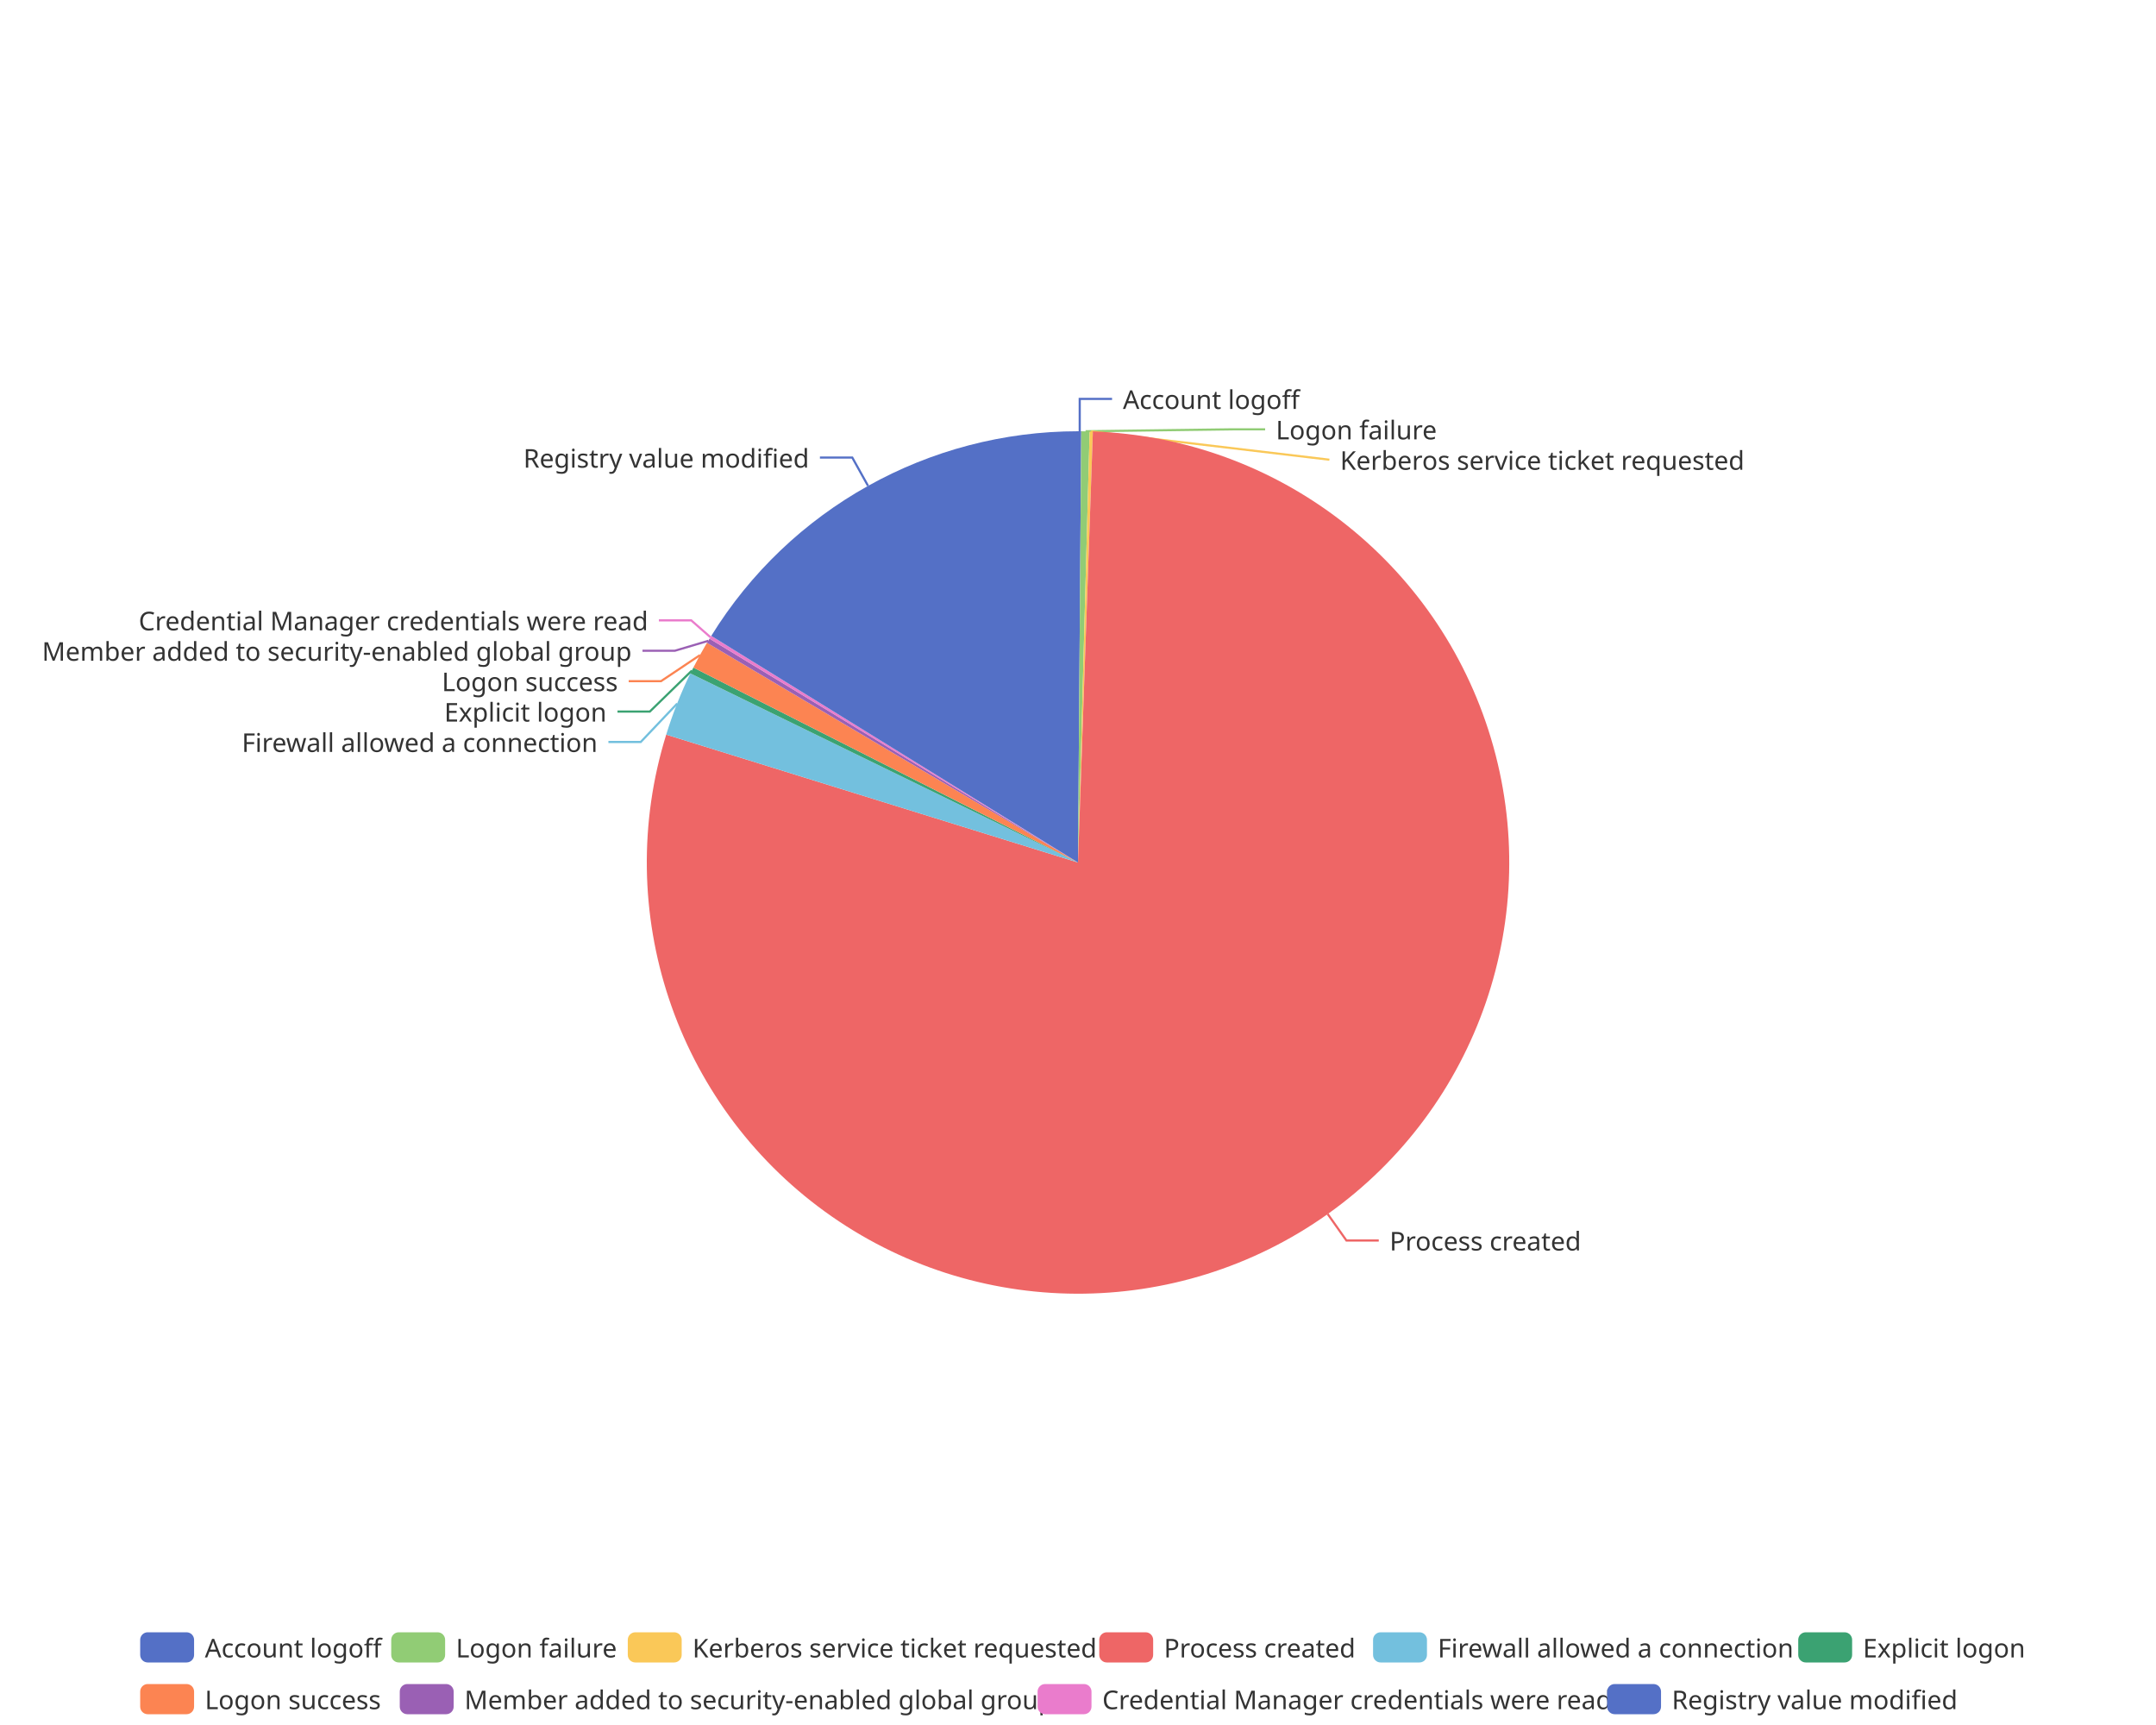
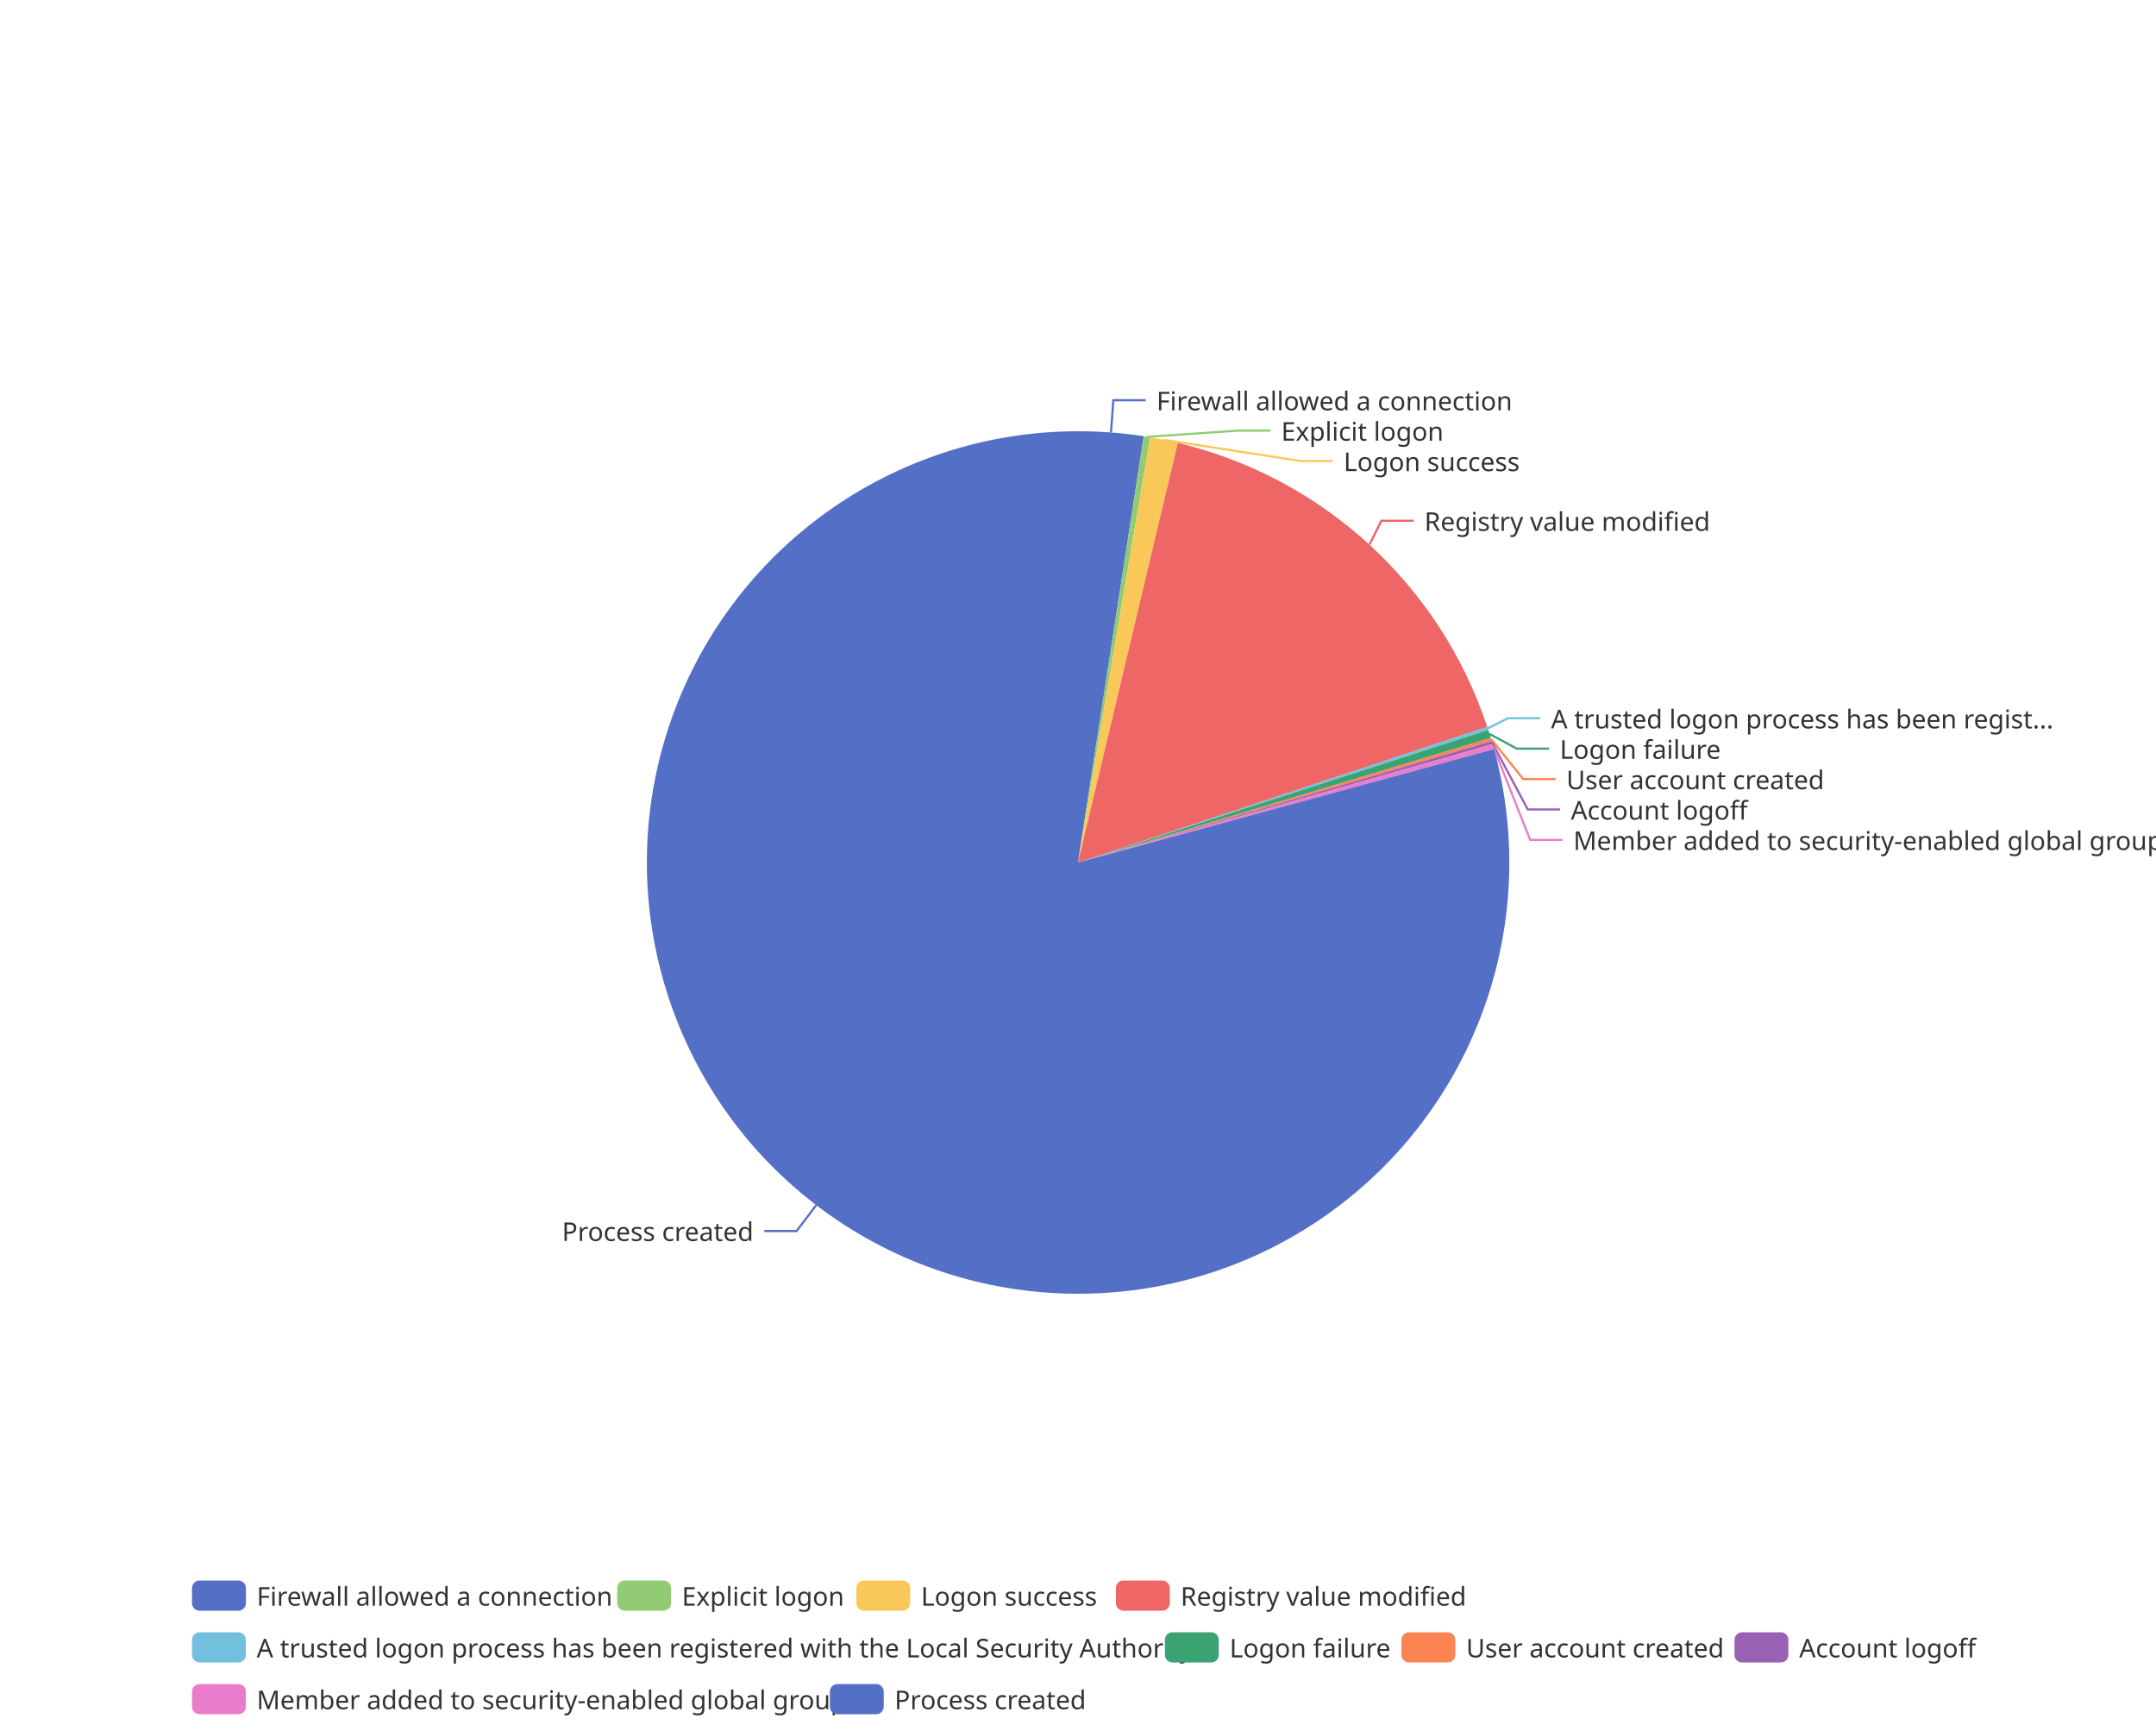
<svg xmlns="http://www.w3.org/2000/svg" width="1000" height="800" version="1.1" baseProfile="full" viewBox="0 0 1000 800">
  <rect width="1000" height="800" x="0" y="0" id="0" fill="none" />
-   <polyline points="500.8 200 500.8 185 515.8 185" fill="none" stroke="#5470c6" />
-   <polyline points="503.5 200 571.8 199.1 586.8 199.1" fill="none" stroke="#91cc75" />
-   <polyline points="506.1 200.1 616.6 213.2 616.6 213.2" fill="none" stroke="#fac858" />
-   <polyline points="615.8 563 624.5 575.3 639.5 575.3" fill="none" stroke="#ee6666" />
-   <polyline points="314.1 326.3 297.2 344.1 282.2 344.1" fill="none" stroke="#73c0de" />
-   <polyline points="320.9 311 301.4 330 286.4 330" fill="none" stroke="#3ba272" />
-   <polyline points="324.7 303.8 306.6 315.9 291.6 315.9" fill="none" stroke="#fc8452" />
-   <polyline points="328.5 297.2 313 301.8 298 301.8" fill="none" stroke="#9a60b4" />
-   <polyline points="329.5 295.5 320.6 287.7 305.6 287.7" fill="none" stroke="#ea7ccc" />
-   <polyline points="402.6 225.3 395.3 212.2 380.3 212.2" fill="none" stroke="#5470c6" />
-   <path d="M500 200A200 200 0 0 1 501.5 200L500 400Z" fill="#5470c6" />
-   <path d="M501.5 200A200 200 0 0 1 505.4 200.1L500 400Z" fill="#91cc75" />
-   <path d="M505.4 200.1A200 200 0 0 1 506.9 200.1L500 400Z" fill="#fac858" />
-   <path d="M506.9 200.1A200 200 0 1 1 309 340.7L500 400Z" fill="#ee6666" />
-   <path d="M309 340.7A200 200 0 0 1 320.2 312.3L500 400Z" fill="#73c0de" />
-   <path d="M320.2 312.3A200 200 0 0 1 321.6 309.6L500 400Z" fill="#3ba272" />
-   <path d="M321.6 309.6A200 200 0 0 1 327.9 298.1L500 400Z" fill="#fc8452" />
-   <path d="M327.9 298.1A200 200 0 0 1 329.1 296.2L500 400Z" fill="#9a60b4" />
-   <path d="M329.1 296.2A200 200 0 0 1 329.9 294.9L500 400Z" fill="#ea7ccc" />
-   <path d="M329.9 294.9A200 200 0 0 1 500 200L500 400Z" fill="#5470c6" />
-   <text dominant-baseline="central" text-anchor="start" style="font-size:12px;font-family:sans-serif;" xml:space="preserve" transform="translate(520.8253 185.0016)" fill="#333" stroke="rgb(255,255,255)" stroke-width="2" paint-order="stroke" stroke-miterlimit="2">Account logoff</text>
-   <text dominant-baseline="central" text-anchor="start" style="font-size:12px;font-family:sans-serif;" xml:space="preserve" transform="translate(591.7715 199.1016)" fill="#333" stroke="rgb(255,255,255)" stroke-width="2" paint-order="stroke" stroke-miterlimit="2">Logon failure</text>
-   <text dominant-baseline="central" text-anchor="start" style="font-size:12px;font-family:sans-serif;" xml:space="preserve" transform="translate(621.5667 213.2016)" fill="#333" stroke="rgb(255,255,255)" stroke-width="2" paint-order="stroke" stroke-miterlimit="2">Kerberos service ticket requested</text>
-   <text dominant-baseline="central" text-anchor="start" style="font-size:12px;font-family:sans-serif;" xml:space="preserve" transform="translate(644.5195 575.2709)" fill="#333" stroke="rgb(255,255,255)" stroke-width="2" paint-order="stroke" stroke-miterlimit="2">Process created</text>
-   <text dominant-baseline="central" text-anchor="end" style="font-size:12px;font-family:sans-serif;" xml:space="preserve" transform="translate(277.1725 344.0731)" fill="#333" stroke="rgb(255,255,255)" stroke-width="2" paint-order="stroke" stroke-miterlimit="2">Firewall allowed a connection</text>
-   <text dominant-baseline="central" text-anchor="end" style="font-size:12px;font-family:sans-serif;" xml:space="preserve" transform="translate(281.3574 329.9731)" fill="#333" stroke="rgb(255,255,255)" stroke-width="2" paint-order="stroke" stroke-miterlimit="2">Explicit logon</text>
-   <text dominant-baseline="central" text-anchor="end" style="font-size:12px;font-family:sans-serif;" xml:space="preserve" transform="translate(286.5994 315.8731)" fill="#333" stroke="rgb(255,255,255)" stroke-width="2" paint-order="stroke" stroke-miterlimit="2">Logon success</text>
-   <text dominant-baseline="central" text-anchor="end" style="font-size:12px;font-family:sans-serif;" xml:space="preserve" transform="translate(292.9849 301.7731)" fill="#333" stroke="rgb(255,255,255)" stroke-width="2" paint-order="stroke" stroke-miterlimit="2">Member added to security-enabled global group</text>
-   <text dominant-baseline="central" text-anchor="end" style="font-size:12px;font-family:sans-serif;" xml:space="preserve" transform="translate(300.6329 287.6731)" fill="#333" stroke="rgb(255,255,255)" stroke-width="2" paint-order="stroke" stroke-miterlimit="2">Credential Manager credentials were read</text>
-   <text dominant-baseline="central" text-anchor="end" style="font-size:12px;font-family:sans-serif;" xml:space="preserve" transform="translate(375.3014 212.215)" fill="#333" stroke="rgb(255,255,255)" stroke-width="2" paint-order="stroke" stroke-miterlimit="2">Registry value modified</text>
-   <path d="M-5 -5l880 0l0 48l-880 0Z" transform="translate(65.02 757)" fill="rgb(0,0,0)" fill-opacity="0" stroke="#ccc" stroke-width="0" />
-   <path d="M3.5 0L21.5 0A3.5 3.5 0 0 1 25 3.5L25 10.5A3.5 3.5 0 0 1 21.5 14L3.5 14A3.5 3.5 0 0 1 0 10.5L0 3.5A3.5 3.5 0 0 1 3.5 0" transform="translate(65.02 757)" fill="#5470c6" />
-   <text dominant-baseline="central" text-anchor="start" style="font-size:12px;font-family:sans-serif;" xml:space="preserve" x="30" y="7" transform="translate(65.02 757)" fill="#333">Account logoff</text>
-   <path d="M3.5 0L21.5 0A3.5 3.5 0 0 1 25 3.5L25 10.5A3.5 3.5 0 0 1 21.5 14L3.5 14A3.5 3.5 0 0 1 0 10.5L0 3.5A3.5 3.5 0 0 1 3.5 0" transform="translate(181.46 757)" fill="#91cc75" />
-   <text dominant-baseline="central" text-anchor="start" style="font-size:12px;font-family:sans-serif;" xml:space="preserve" x="30" y="7" transform="translate(181.46 757)" fill="#333">Logon failure</text>
-   <path d="M3.5 0L21.5 0A3.5 3.5 0 0 1 25 3.5L25 10.5A3.5 3.5 0 0 1 21.5 14L3.5 14A3.5 3.5 0 0 1 0 10.5L0 3.5A3.5 3.5 0 0 1 3.5 0" transform="translate(291.18 757)" fill="#fac858" />
-   <text dominant-baseline="central" text-anchor="start" style="font-size:12px;font-family:sans-serif;" xml:space="preserve" x="30" y="7" transform="translate(291.18 757)" fill="#333">Kerberos service ticket requested</text>
-   <path d="M3.5 0L21.5 0A3.5 3.5 0 0 1 25 3.5L25 10.5A3.5 3.5 0 0 1 21.5 14L3.5 14A3.5 3.5 0 0 1 0 10.5L0 3.5A3.5 3.5 0 0 1 3.5 0" transform="translate(509.86 757)" fill="#ee6666" />
-   <text dominant-baseline="central" text-anchor="start" style="font-size:12px;font-family:sans-serif;" xml:space="preserve" x="30" y="7" transform="translate(509.86 757)" fill="#333">Process created</text>
-   <path d="M3.5 0L21.5 0A3.5 3.5 0 0 1 25 3.5L25 10.5A3.5 3.5 0 0 1 21.5 14L3.5 14A3.5 3.5 0 0 1 0 10.5L0 3.5A3.5 3.5 0 0 1 3.5 0" transform="translate(636.86 757)" fill="#73c0de" />
-   <text dominant-baseline="central" text-anchor="start" style="font-size:12px;font-family:sans-serif;" xml:space="preserve" x="30" y="7" transform="translate(636.86 757)" fill="#333">Firewall allowed a connection</text>
-   <path d="M3.5 0L21.5 0A3.5 3.5 0 0 1 25 3.5L25 10.5A3.5 3.5 0 0 1 21.5 14L3.5 14A3.5 3.5 0 0 1 0 10.5L0 3.5A3.5 3.5 0 0 1 3.5 0" transform="translate(834.06 757)" fill="#3ba272" />
-   <text dominant-baseline="central" text-anchor="start" style="font-size:12px;font-family:sans-serif;" xml:space="preserve" x="30" y="7" transform="translate(834.06 757)" fill="#333">Explicit logon</text>
-   <path d="M3.5 0L21.5 0A3.5 3.5 0 0 1 25 3.5L25 10.5A3.5 3.5 0 0 1 21.5 14L3.5 14A3.5 3.5 0 0 1 0 10.5L0 3.5A3.5 3.5 0 0 1 3.5 0" transform="translate(65.02 781)" fill="#fc8452" />
-   <text dominant-baseline="central" text-anchor="start" style="font-size:12px;font-family:sans-serif;" xml:space="preserve" x="30" y="7" transform="translate(65.02 781)" fill="#333">Logon success</text>
-   <path d="M3.5 0L21.5 0A3.5 3.5 0 0 1 25 3.5L25 10.5A3.5 3.5 0 0 1 21.5 14L3.5 14A3.5 3.5 0 0 1 0 10.5L0 3.5A3.5 3.5 0 0 1 3.5 0" transform="translate(185.42 781)" fill="#9a60b4" />
-   <text dominant-baseline="central" text-anchor="start" style="font-size:12px;font-family:sans-serif;" xml:space="preserve" x="30" y="7" transform="translate(185.42 781)" fill="#333">Member added to security-enabled global group</text>
-   <path d="M3.5 0L21.5 0A3.5 3.5 0 0 1 25 3.5L25 10.5A3.5 3.5 0 0 1 21.5 14L3.5 14A3.5 3.5 0 0 1 0 10.5L0 3.5A3.5 3.5 0 0 1 3.5 0" transform="translate(481.26 781)" fill="#ea7ccc" />
-   <text dominant-baseline="central" text-anchor="start" style="font-size:12px;font-family:sans-serif;" xml:space="preserve" x="30" y="7" transform="translate(481.26 781)" fill="#333">Credential Manager credentials were read</text>
-   <path d="M3.5 0L21.5 0A3.5 3.5 0 0 1 25 3.5L25 10.5A3.5 3.5 0 0 1 21.5 14L3.5 14A3.5 3.5 0 0 1 0 10.5L0 3.5A3.5 3.5 0 0 1 3.5 0" transform="translate(745.42 781)" fill="#5470c6" />
-   <text dominant-baseline="central" text-anchor="start" style="font-size:12px;font-family:sans-serif;" xml:space="preserve" x="30" y="7" transform="translate(745.42 781)" fill="#333">Registry value modified</text>
+   <polyline points="515.3 200.6 516.4 185.6 531.4 185.6" fill="none" stroke="#5470c6" />
+   <polyline points="532 202.6 574.3 199.7 589.3 199.7" fill="none" stroke="#91cc75" />
+   <polyline points="539.9 204 603.2 213.8 618.2 213.8" fill="none" stroke="#fac858" />
+   <polyline points="635.2 252.6 640.7 241.5 655.7 241.5" fill="none" stroke="#ee6666" />
+   <polyline points="690.1 337.8 699.4 333.1 714.4 333.1" fill="none" stroke="#73c0de" />
+   <polyline points="690.9 340.4 703.5 347.2 718.5 347.2" fill="none" stroke="#3ba272" />
+   <polyline points="691.7 342.9 706.5 361.3 721.5 361.3" fill="none" stroke="#fc8452" />
+   <polyline points="692.1 344.4 708.6 375.4 723.6 375.4" fill="none" stroke="#9a60b4" />
+   <polyline points="692.6 346.3 709.7 389.5 724.7 389.5" fill="none" stroke="#ea7ccc" />
+   <polyline points="378.6 558.9 369.5 570.9 354.5 570.9" fill="none" stroke="#5470c6" />
+   <path d="M500 200A200 200 0 0 1 530.5 202.3L500 400Z" fill="#5470c6" />
+   <path d="M530.5 202.3A200 200 0 0 1 533.5 202.8L500 400Z" fill="#91cc75" />
+   <path d="M533.5 202.8A200 200 0 0 1 546.3 205.4L500 400Z" fill="#fac858" />
+   <path d="M546.3 205.4A200 200 0 0 1 689.8 337.1L500 400Z" fill="#ee6666" />
+   <path d="M689.8 337.1A200 200 0 0 1 690.3 338.5L500 400Z" fill="#73c0de" />
+   <path d="M690.3 338.5A200 200 0 0 1 691.5 342.2L500 400Z" fill="#3ba272" />
+   <path d="M691.5 342.2A200 200 0 0 1 691.9 343.7L500 400Z" fill="#fc8452" />
+   <path d="M691.9 343.7A200 200 0 0 1 692.3 345.1L500 400Z" fill="#9a60b4" />
+   <path d="M692.3 345.1A200 200 0 0 1 693 347.4L500 400Z" fill="#ea7ccc" />
+   <path d="M693 347.4A200 200 0 1 1 500 200L500 400Z" fill="#5470c6" />
+   <text dominant-baseline="central" text-anchor="start" style="font-size:12px;font-family:sans-serif;" xml:space="preserve" transform="translate(536.4213 185.628)" fill="#333" stroke="rgb(255,255,255)" stroke-width="2" paint-order="stroke" stroke-miterlimit="2">Firewall allowed a connection</text>
+   <text dominant-baseline="central" text-anchor="start" style="font-size:12px;font-family:sans-serif;" xml:space="preserve" transform="translate(594.2545 199.728)" fill="#333" stroke="rgb(255,255,255)" stroke-width="2" paint-order="stroke" stroke-miterlimit="2">Explicit logon</text>
+   <text dominant-baseline="central" text-anchor="start" style="font-size:12px;font-family:sans-serif;" xml:space="preserve" transform="translate(623.2021 213.828)" fill="#333" stroke="rgb(255,255,255)" stroke-width="2" paint-order="stroke" stroke-miterlimit="2">Logon success</text>
+   <text dominant-baseline="central" text-anchor="start" style="font-size:12px;font-family:sans-serif;" xml:space="preserve" transform="translate(660.6656 241.5389)" fill="#333" stroke="rgb(255,255,255)" stroke-width="2" paint-order="stroke" stroke-miterlimit="2">Registry value modified</text>
+   <text dominant-baseline="central" text-anchor="start" style="font-size:12px;font-family:sans-serif;" xml:space="preserve" transform="translate(719.3857 333.1429)" fill="#333" stroke="rgb(255,255,255)" stroke-width="2" paint-order="stroke" stroke-miterlimit="2">A trusted logon process has been regist...</text>
+   <text dominant-baseline="central" text-anchor="start" style="font-size:12px;font-family:sans-serif;" xml:space="preserve" transform="translate(723.4542 347.2429)" fill="#333" stroke="rgb(255,255,255)" stroke-width="2" paint-order="stroke" stroke-miterlimit="2">Logon failure</text>
+   <text dominant-baseline="central" text-anchor="start" style="font-size:12px;font-family:sans-serif;" xml:space="preserve" transform="translate(726.5107 361.3429)" fill="#333" stroke="rgb(255,255,255)" stroke-width="2" paint-order="stroke" stroke-miterlimit="2">User account created</text>
+   <text dominant-baseline="central" text-anchor="start" style="font-size:12px;font-family:sans-serif;" xml:space="preserve" transform="translate(728.5988 375.4429)" fill="#333" stroke="rgb(255,255,255)" stroke-width="2" paint-order="stroke" stroke-miterlimit="2">Account logoff</text>
+   <text dominant-baseline="central" text-anchor="start" style="font-size:12px;font-family:sans-serif;" xml:space="preserve" transform="translate(729.7466 389.5429)" fill="#333" stroke="rgb(255,255,255)" stroke-width="2" paint-order="stroke" stroke-miterlimit="2">Member added to security-enabled global group</text>
+   <text dominant-baseline="central" text-anchor="end" style="font-size:12px;font-family:sans-serif;" xml:space="preserve" transform="translate(349.5008 570.8654)" fill="#333" stroke="rgb(255,255,255)" stroke-width="2" paint-order="stroke" stroke-miterlimit="2">Process created</text>
+   <path d="M-5 -5l831.9 0l0 72l-831.9 0Z" transform="translate(89.06 733)" fill="rgb(0,0,0)" fill-opacity="0" stroke="#ccc" stroke-width="0" />
+   <path d="M3.5 0L21.5 0A3.5 3.5 0 0 1 25 3.5L25 10.5A3.5 3.5 0 0 1 21.5 14L3.5 14A3.5 3.5 0 0 1 0 10.5L0 3.5A3.5 3.5 0 0 1 3.5 0" transform="translate(89.06 733)" fill="#5470c6" />
+   <text dominant-baseline="central" text-anchor="start" style="font-size:12px;font-family:sans-serif;" xml:space="preserve" x="30" y="7" transform="translate(89.06 733)" fill="#333">Firewall allowed a connection</text>
+   <path d="M3.5 0L21.5 0A3.5 3.5 0 0 1 25 3.5L25 10.5A3.5 3.5 0 0 1 21.5 14L3.5 14A3.5 3.5 0 0 1 0 10.5L0 3.5A3.5 3.5 0 0 1 3.5 0" transform="translate(286.26 733)" fill="#91cc75" />
+   <text dominant-baseline="central" text-anchor="start" style="font-size:12px;font-family:sans-serif;" xml:space="preserve" x="30" y="7" transform="translate(286.26 733)" fill="#333">Explicit logon</text>
+   <path d="M3.5 0L21.5 0A3.5 3.5 0 0 1 25 3.5L25 10.5A3.5 3.5 0 0 1 21.5 14L3.5 14A3.5 3.5 0 0 1 0 10.5L0 3.5A3.5 3.5 0 0 1 3.5 0" transform="translate(397.18 733)" fill="#fac858" />
+   <text dominant-baseline="central" text-anchor="start" style="font-size:12px;font-family:sans-serif;" xml:space="preserve" x="30" y="7" transform="translate(397.18 733)" fill="#333">Logon success</text>
+   <path d="M3.5 0L21.5 0A3.5 3.5 0 0 1 25 3.5L25 10.5A3.5 3.5 0 0 1 21.5 14L3.5 14A3.5 3.5 0 0 1 0 10.5L0 3.5A3.5 3.5 0 0 1 3.5 0" transform="translate(517.58 733)" fill="#ee6666" />
+   <text dominant-baseline="central" text-anchor="start" style="font-size:12px;font-family:sans-serif;" xml:space="preserve" x="30" y="7" transform="translate(517.58 733)" fill="#333">Registry value modified</text>
+   <path d="M3.5 0L21.5 0A3.5 3.5 0 0 1 25 3.5L25 10.5A3.5 3.5 0 0 1 21.5 14L3.5 14A3.5 3.5 0 0 1 0 10.5L0 3.5A3.5 3.5 0 0 1 3.5 0" transform="translate(89.06 757)" fill="#73c0de" />
+   <text dominant-baseline="central" text-anchor="start" style="font-size:12px;font-family:sans-serif;" xml:space="preserve" x="30" y="7" transform="translate(89.06 757)" fill="#333">A trusted logon process has been registered with the Local Security Authority</text>
+   <path d="M3.5 0L21.5 0A3.5 3.5 0 0 1 25 3.5L25 10.5A3.5 3.5 0 0 1 21.5 14L3.5 14A3.5 3.5 0 0 1 0 10.5L0 3.5A3.5 3.5 0 0 1 3.5 0" transform="translate(540.3 757)" fill="#3ba272" />
+   <text dominant-baseline="central" text-anchor="start" style="font-size:12px;font-family:sans-serif;" xml:space="preserve" x="30" y="7" transform="translate(540.3 757)" fill="#333">Logon failure</text>
+   <path d="M3.5 0L21.5 0A3.5 3.5 0 0 1 25 3.5L25 10.5A3.5 3.5 0 0 1 21.5 14L3.5 14A3.5 3.5 0 0 1 0 10.5L0 3.5A3.5 3.5 0 0 1 3.5 0" transform="translate(650.02 757)" fill="#fc8452" />
+   <text dominant-baseline="central" text-anchor="start" style="font-size:12px;font-family:sans-serif;" xml:space="preserve" x="30" y="7" transform="translate(650.02 757)" fill="#333">User account created</text>
+   <path d="M3.5 0L21.5 0A3.5 3.5 0 0 1 25 3.5L25 10.5A3.5 3.5 0 0 1 21.5 14L3.5 14A3.5 3.5 0 0 1 0 10.5L0 3.5A3.5 3.5 0 0 1 3.5 0" transform="translate(804.5 757)" fill="#9a60b4" />
+   <text dominant-baseline="central" text-anchor="start" style="font-size:12px;font-family:sans-serif;" xml:space="preserve" x="30" y="7" transform="translate(804.5 757)" fill="#333">Account logoff</text>
+   <path d="M3.5 0L21.5 0A3.5 3.5 0 0 1 25 3.5L25 10.5A3.5 3.5 0 0 1 21.5 14L3.5 14A3.5 3.5 0 0 1 0 10.5L0 3.5A3.5 3.5 0 0 1 3.5 0" transform="translate(89.06 781)" fill="#ea7ccc" />
+   <text dominant-baseline="central" text-anchor="start" style="font-size:12px;font-family:sans-serif;" xml:space="preserve" x="30" y="7" transform="translate(89.06 781)" fill="#333">Member added to security-enabled global group</text>
+   <path d="M3.5 0L21.5 0A3.5 3.5 0 0 1 25 3.5L25 10.5A3.5 3.5 0 0 1 21.5 14L3.5 14A3.5 3.5 0 0 1 0 10.5L0 3.5A3.5 3.5 0 0 1 3.5 0" transform="translate(384.9 781)" fill="#5470c6" />
+   <text dominant-baseline="central" text-anchor="start" style="font-size:12px;font-family:sans-serif;" xml:space="preserve" x="30" y="7" transform="translate(384.9 781)" fill="#333">Process created</text>
</svg>
